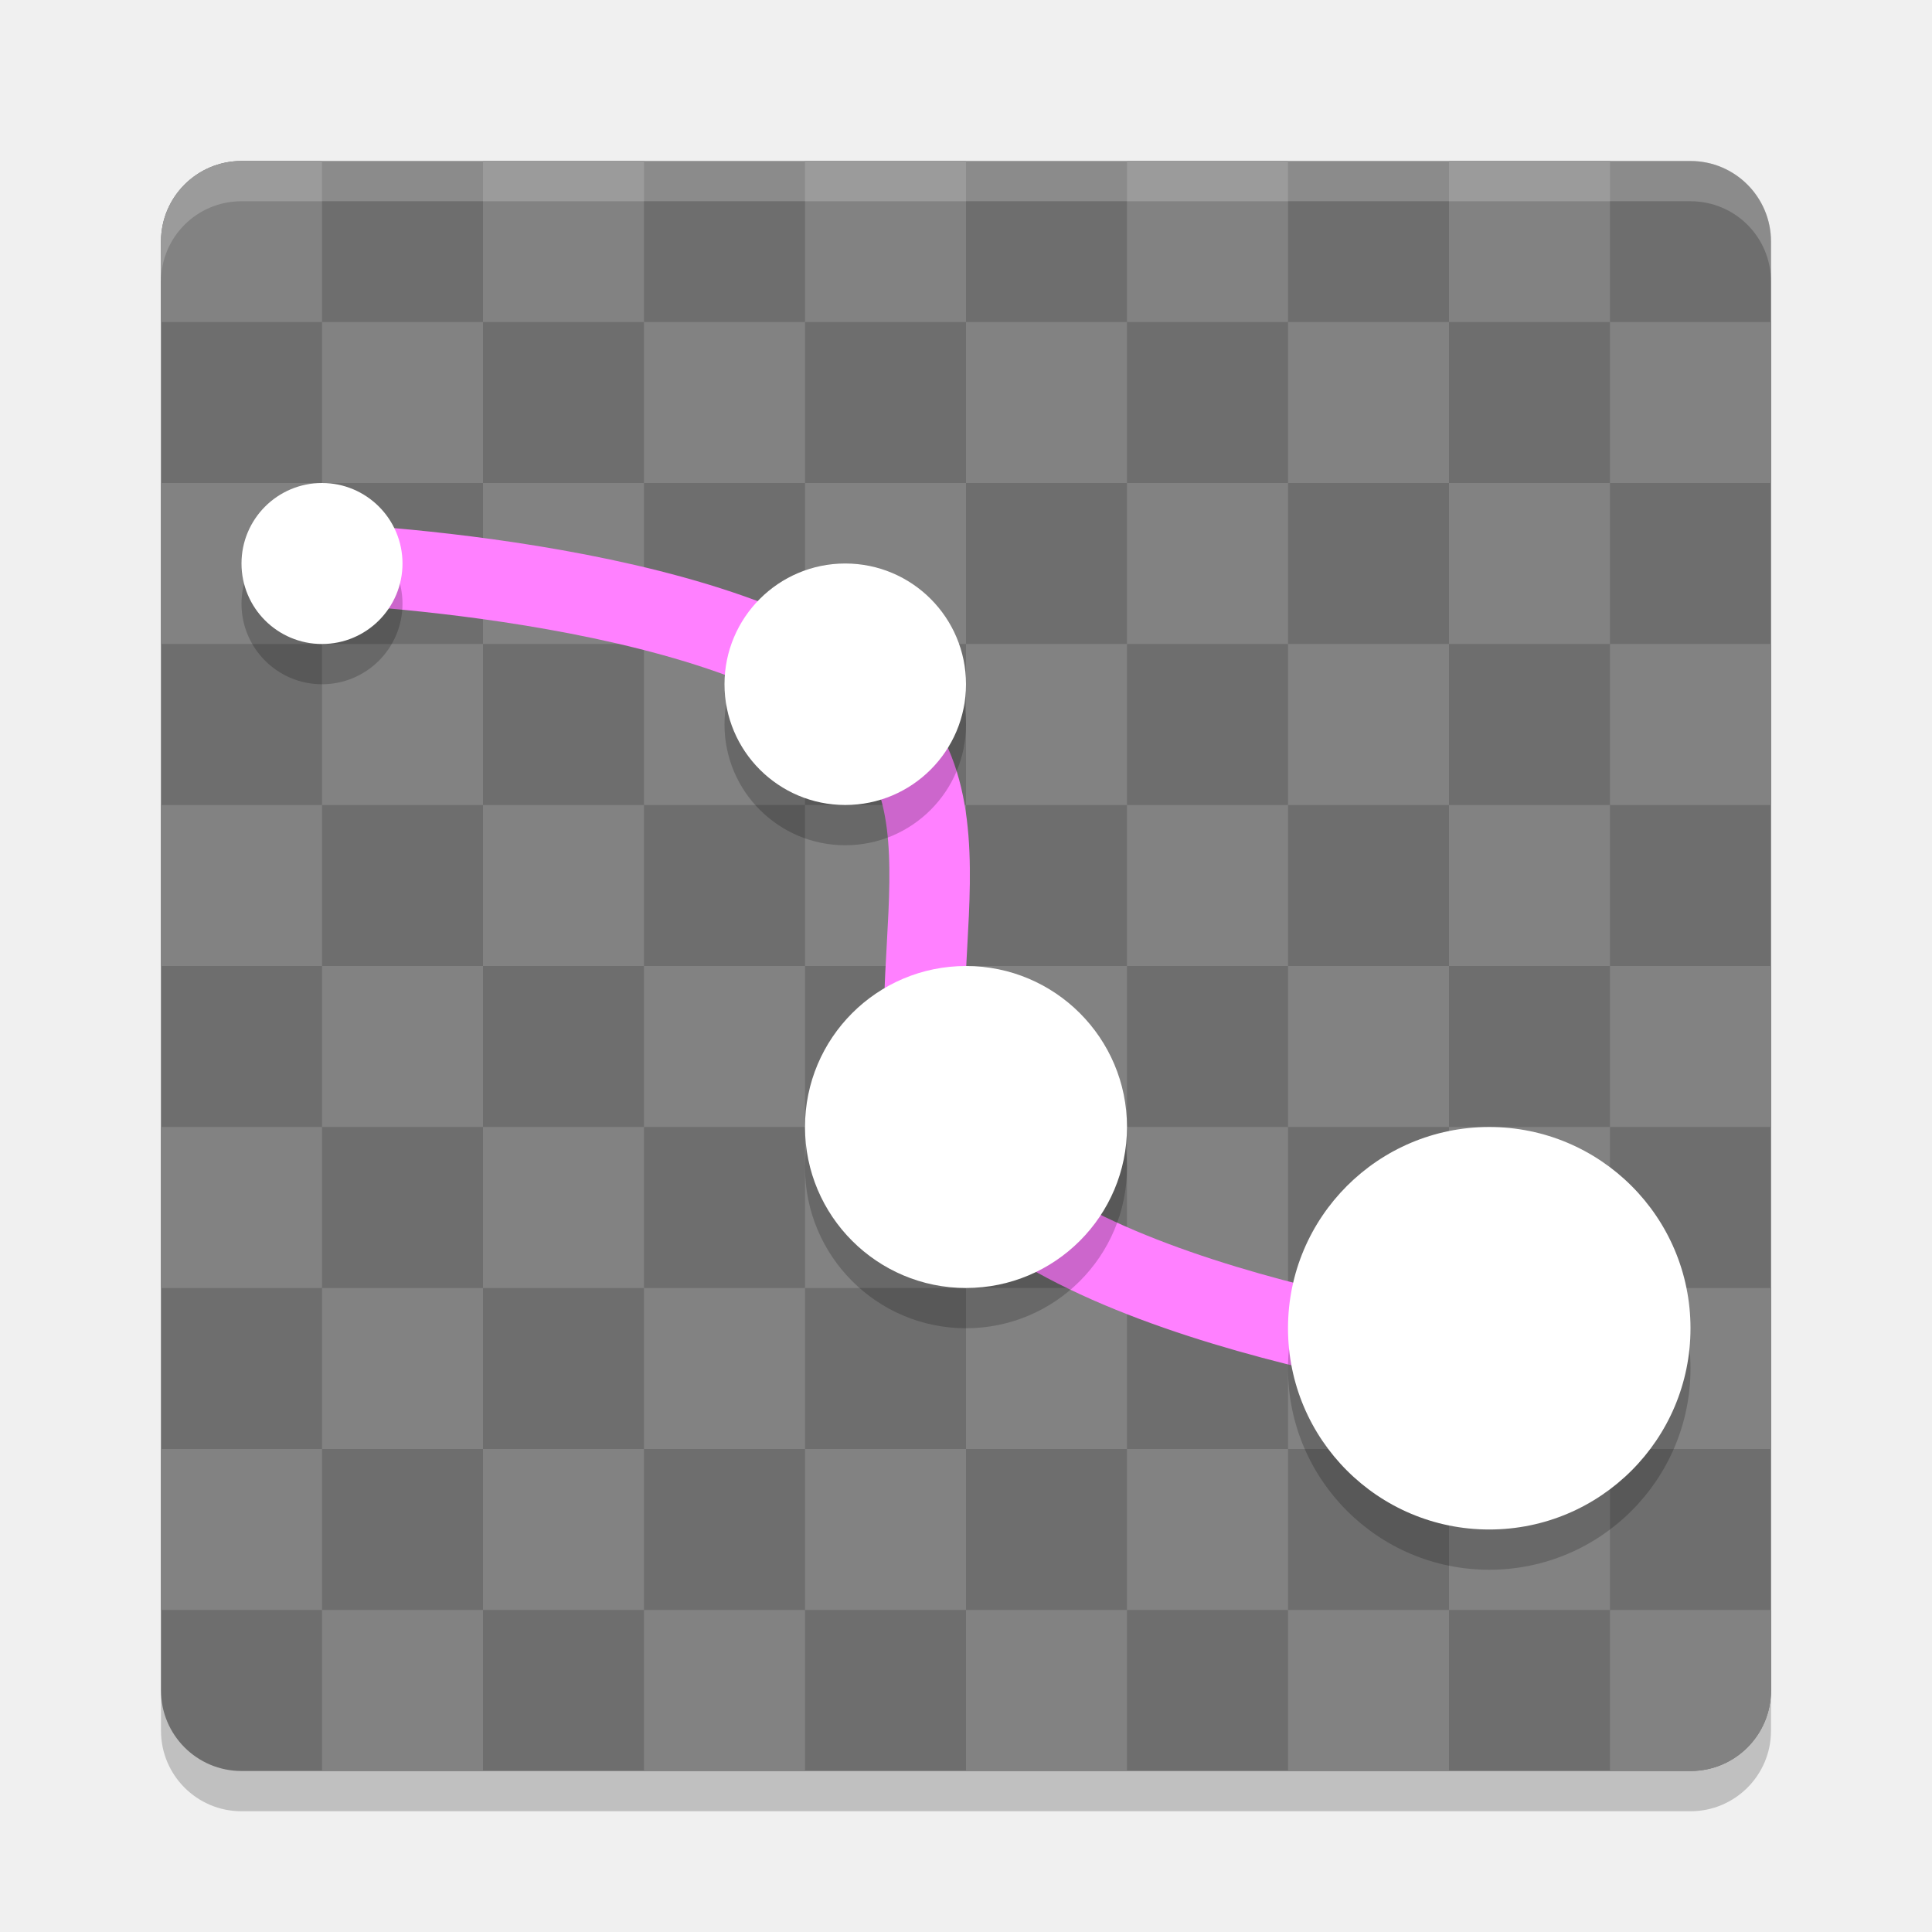
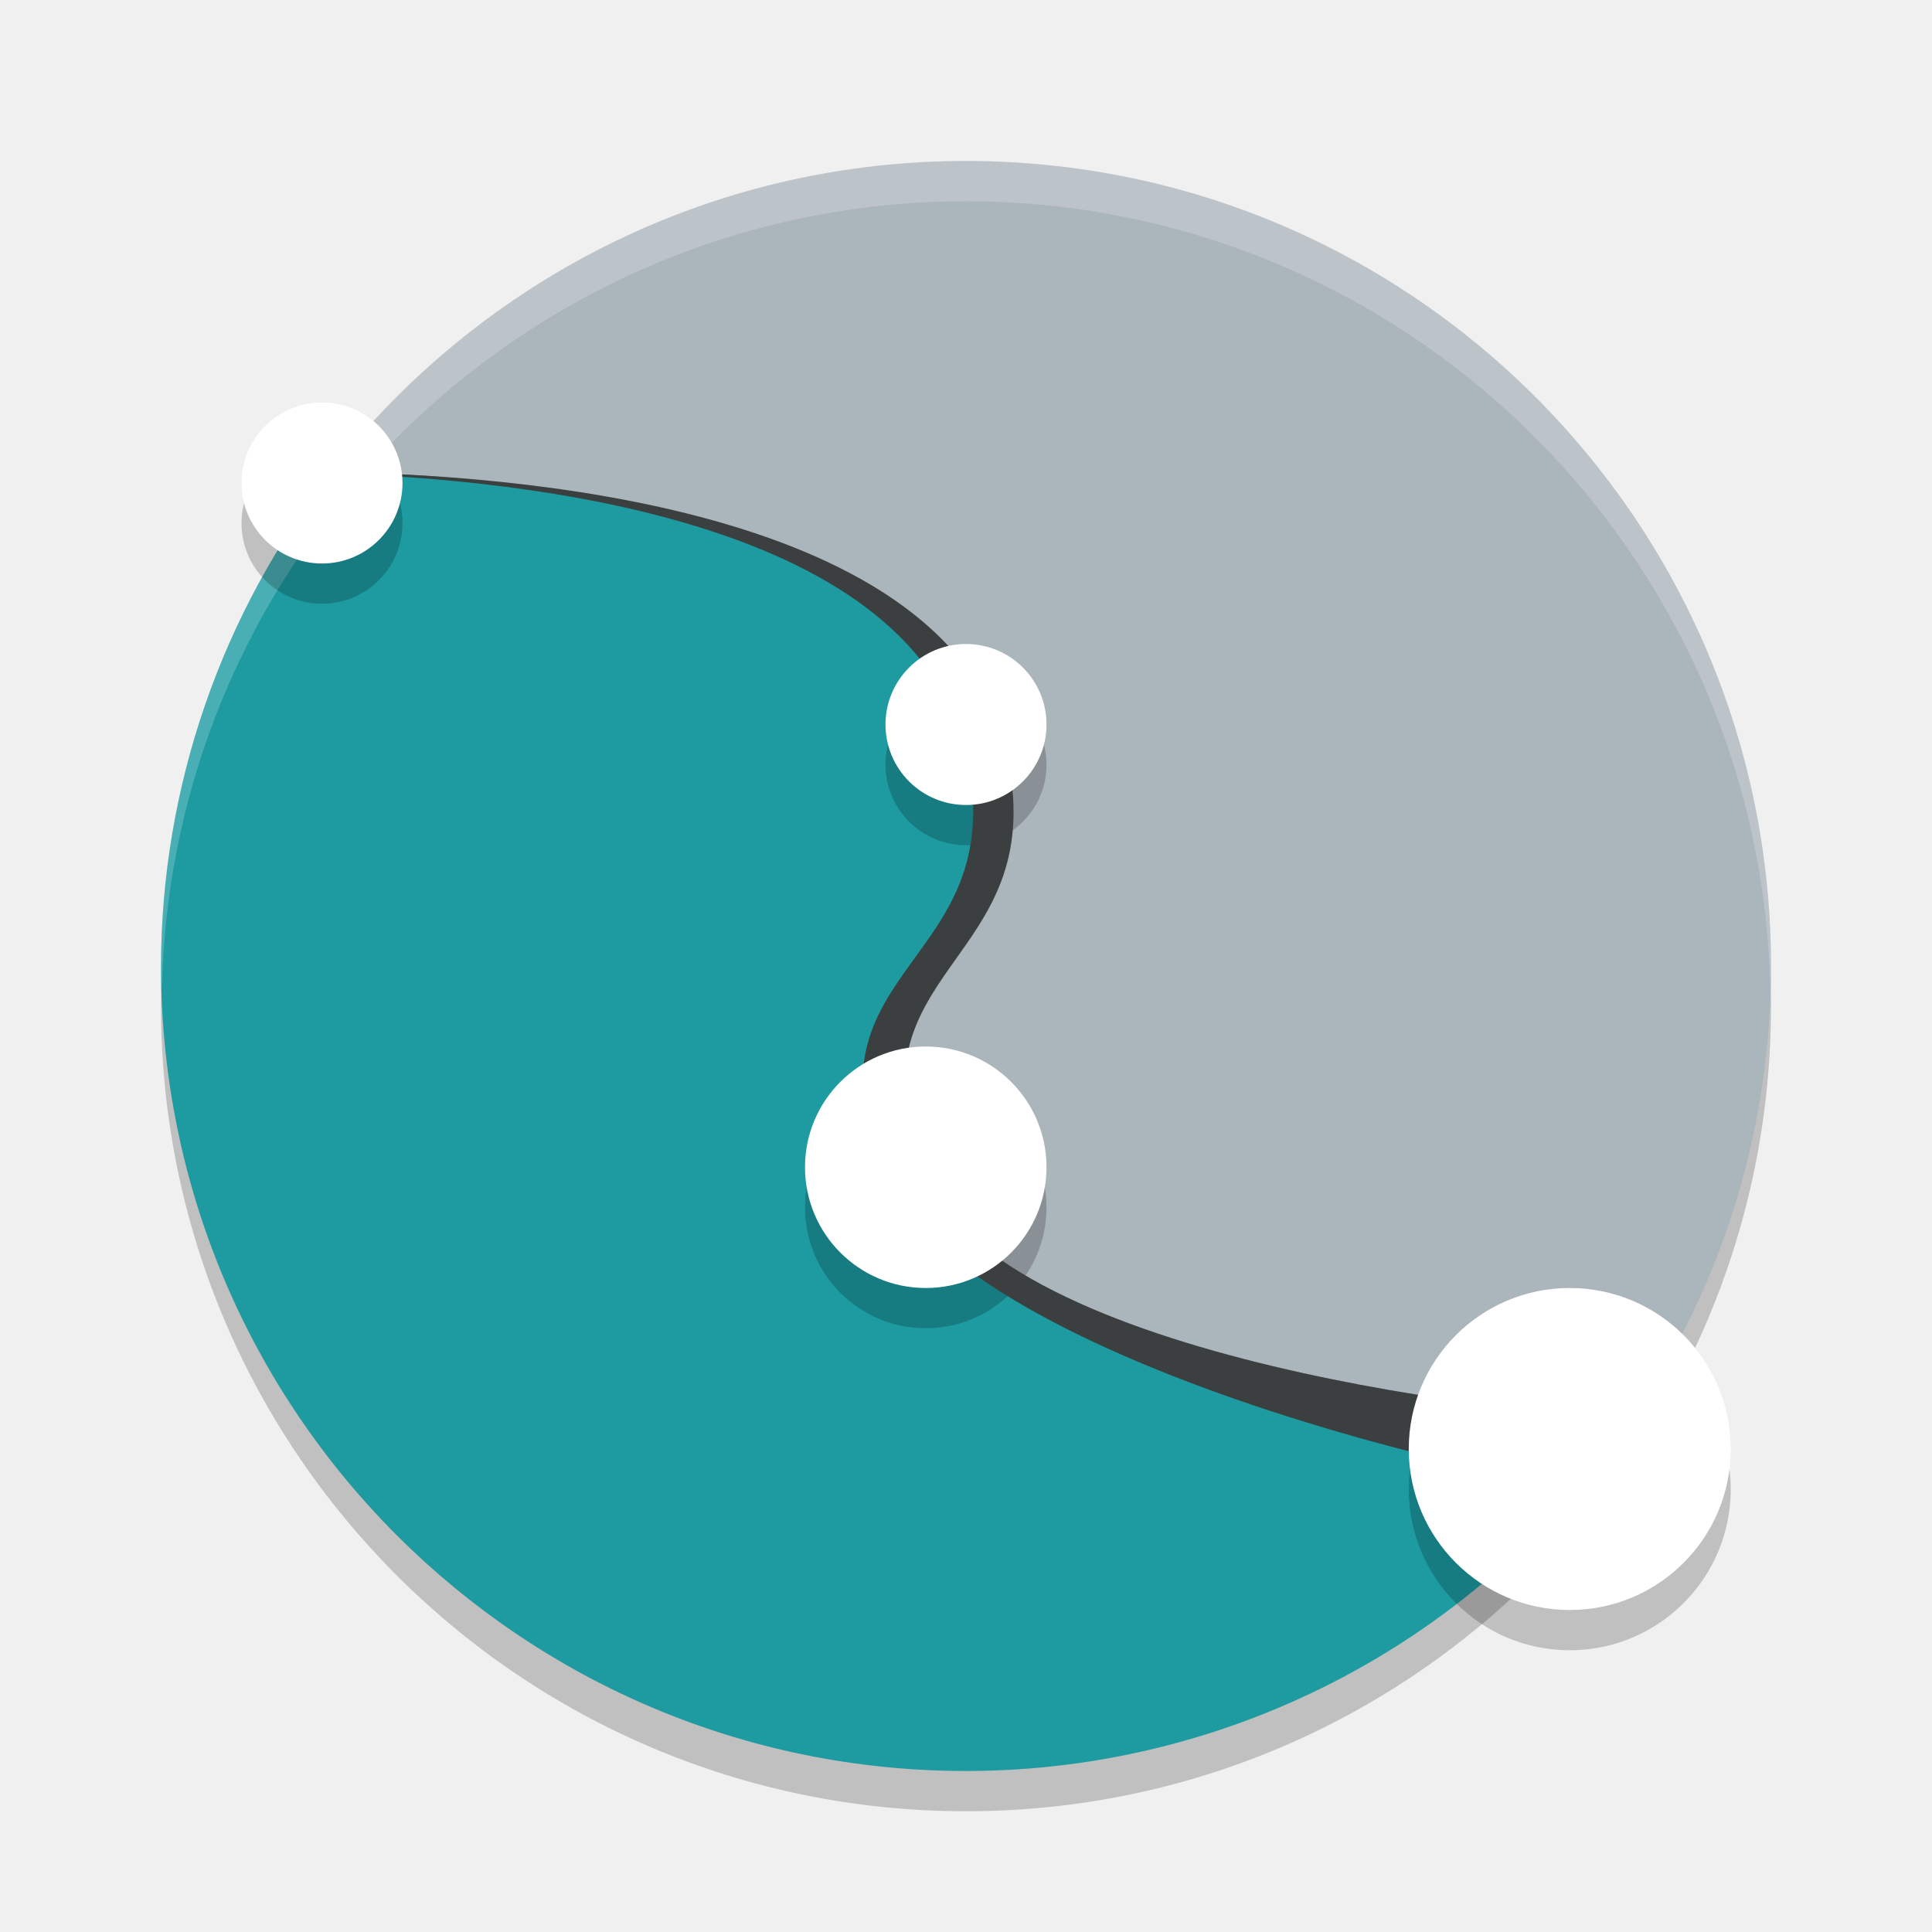
<svg xmlns="http://www.w3.org/2000/svg" width="24" height="24" version="1">
-   <rect style="opacity:0.2" width="20" height="20" x="2" y="2.5" rx="1" ry="1" />
-   <rect style="fill:#6e6e6e" width="20" height="20" x="2" y="2" rx="1" ry="1" />
-   <path style="fill:#828282" d="M 3,2 C 2.446,2 2,2.446 2,3 V 4 H 4 V 2 Z M 4,4 V 6 H 6 V 4 Z M 6,4 H 8 V 2 H 6 Z m 2,0 v 2 h 2 V 4 Z m 2,0 h 2 V 2 h -2 z m 2,0 v 2 h 2 V 4 Z m 2,0 h 2 V 2 h -2 z m 2,0 v 2 h 2 V 4 Z m 2,0 h 2 V 2 h -2 z m 2,0 v 2 h 2 V 4 Z m 0,2 h -2 v 2 h 2 z m 0,2 v 2 h 2 V 8 Z m 0,2 h -2 v 2 h 2 z m 0,2 v 2 h 2 v -2 z m 0,2 h -2 v 2 h 2 z m 0,2 v 2 h 2 v -2 z m 0,2 h -2 v 2 h 2 z m 0,2 v 2 h 1 c 0.554,0 1,-0.446 1,-1 v -1 z m -2,0 h -2 v 2 h 2 z m -2,0 v -2 h -2 v 2 z m -2,0 h -2 v 2 h 2 z m -2,0 v -2 h -2 v 2 z m -2,0 H 8 v 2 h 2 z M 8,20 V 18 H 6 v 2 z M 6,20 H 4 v 2 H 6 Z M 4,20 V 18 H 2 v 2 z M 4,18 H 6 V 16 H 4 Z M 4,16 V 14 H 2 v 2 z M 4,14 H 6 V 12 H 4 Z M 4,12 V 10 H 2 v 2 z M 4,10 H 6 V 8 H 4 Z M 4,8 V 6 H 2 V 8 Z M 6,8 H 8 V 6 H 6 Z m 2,0 v 2 h 2 V 8 Z m 2,0 h 2 V 6 h -2 z m 2,0 v 2 h 2 V 8 Z m 2,0 h 2 V 6 h -2 z m 2,0 v 2 h 2 V 8 Z m 0,2 h -2 v 2 h 2 z m 0,2 v 2 h 2 v -2 z m 0,2 h -2 v 2 h 2 z m 0,2 v 2 h 2 v -2 z m -2,0 h -2 v 2 h 2 z m -2,0 v -2 h -2 v 2 z m -2,0 H 8 v 2 h 2 z M 8,16 V 14 H 6 v 2 z m 0,-2 h 2 V 12 H 8 Z M 8,12 V 10 H 6 v 2 z m 2,0 h 2 v -2 h -2 z m 2,0 v 2 h 2 v -2 z" />
-   <path style="opacity:0.2;fill:#ffffff" d="M 3,2 C 2.446,2 2,2.446 2,3 v 0.5 c 0,-0.554 0.446,-1 1,-1 h 18 c 0.554,0 1,0.446 1,1 V 3 C 22,2.446 21.554,2 21,2 Z" />
-   <path style="fill:none;stroke:#ff80ff;stroke-linecap:round;stroke-linejoin:round" d="m 4,7 c 0,0 5.372,0.202 7,2 1.25,1.381 -0.206,4.079 0.999,5.5 1.602,1.889 6.994,2.5 6.994,2.5" />
-   <path style="opacity:0.2" d="m 4,6.5 a 1,1 0 0 0 -1,1 1,1 0 0 0 1,1 1,1 0 0 0 1,-1 1,1 0 0 0 -1,-1 z m 6.5,1 A 1.5,1.5 0 0 0 9,9 1.5,1.5 0 0 0 10.5,10.5 1.5,1.5 0 0 0 12,9 1.5,1.5 0 0 0 10.5,7.5 Z m 1.5,5 a 2,2 0 0 0 -2,2 2,2 0 0 0 2,2 2,2 0 0 0 2,-2 2,2 0 0 0 -2,-2 z m 6.5,2 A 2.5,2.5 0 0 0 16,17 2.5,2.5 0 0 0 18.5,19.5 2.5,2.5 0 0 0 21,17 2.5,2.5 0 0 0 18.5,14.5 Z" />
-   <path style="fill:#ffffff" d="M 4,6 A 1,1 0 0 0 3,7 1,1 0 0 0 4,8 1,1 0 0 0 5,7 1,1 0 0 0 4,6 Z m 6.5,1 A 1.5,1.5 0 0 0 9,8.5 1.5,1.5 0 0 0 10.5,10 1.5,1.5 0 0 0 12,8.5 1.5,1.5 0 0 0 10.5,7 Z m 1.5,5 a 2,2 0 0 0 -2,2 2,2 0 0 0 2,2 2,2 0 0 0 2,-2 2,2 0 0 0 -2,-2 z m 6.5,2 A 2.5,2.5 0 0 0 16,16.5 2.5,2.5 0 0 0 18.5,19 2.5,2.5 0 0 0 21,16.5 2.5,2.5 0 0 0 18.5,14 Z" />
+   <circle style="opacity:0.2" cx="12" cy="12.5" r="10" />
+   <path style="fill:#abb5bc" d="m 22,12 c 0,2.329 -0.796,4.472 -2.132,6.172 -1.831,2.331 -4.675,2.787 -7.868,2.787 -5.523,0 -8.202,-3.484 -8.202,-9.007 0,-2.489 -0.888,-4.719 0.617,-6.469 C 6.249,3.351 8.967,2 12,2 17.523,2 22,6.477 22,12 Z" />
+   <path style="fill:#1d9ba1" d="M 4.117,5.866 C 2.749,7.619 2.004,9.777 2,12 c 0,5.525 4.477,10 10,10 3.316,-5e-4 6.415,-1.645 8.276,-4.389 C 19.151,17.598 12.323,17.03 11.378,14.667 10.355,12.111 12.534,12 12.023,9.444 11.383,6.244 6.193,5.891 4.117,5.865" />
+   <path style="opacity:0.2;fill:#ffffff" d="M 12,2 A 10,10 0 0 0 2,12 10,10 0 0 0 2.011,12.291 10,10 0 0 1 12,2.5 10,10 0 0 1 21.989,12.209 10,10 0 0 0 22,12 10,10 0 0 0 12,2 Z" />
+   <path style="opacity:0.2" d="m 4,5.5 a 1,1 0 0 0 -1,1 1,1 0 0 0 1,1 1,1 0 0 0 1,-1 1,1 0 0 0 -1,-1 z m 8,3 a 1,1 0 0 0 -1,1 1,1 0 0 0 1,1 1,1 0 0 0 1,-1 1,1 0 0 0 -1,-1 z m -0.5,5 A 1.5,1.5 0 0 0 10,15 1.5,1.5 0 0 0 11.5,16.5 1.5,1.5 0 0 0 13,15 1.5,1.5 0 0 0 11.5,13.5 Z m 8,3 a 2,2 0 0 0 -2,2 2,2 0 0 0 2,2 2,2 0 0 0 2,-2 2,2 0 0 0 -2,-2 z" />
+   <path style="fill:#3c3f3f" d="M 4.117,5.866 C 4.114,5.871 4.11,5.876 4.106,5.88 c 2.399,0.072 7.317,0.569 7.916,3.563 0.511,2.556 -2.09,2.545 -1.067,5.101 0.946,2.363 7.919,3.942 9.045,3.954 L 20.276,17.611 C 19.151,17.598 12.424,16.93 11.478,14.567 10.456,12.011 13.034,12 12.523,9.444 11.883,6.244 6.193,5.891 4.117,5.866" />
+   <circle style="fill:#ffffff" cx="4" cy="6" r="1" />
+   <circle style="fill:#ffffff" cx="12" cy="9" r="1" />
+   <circle style="fill:#ffffff" cx="11.5" cy="14.5" r="1.5" />
+   <circle style="fill:#ffffff" cx="19.5" cy="18" r="2" />
</svg>
